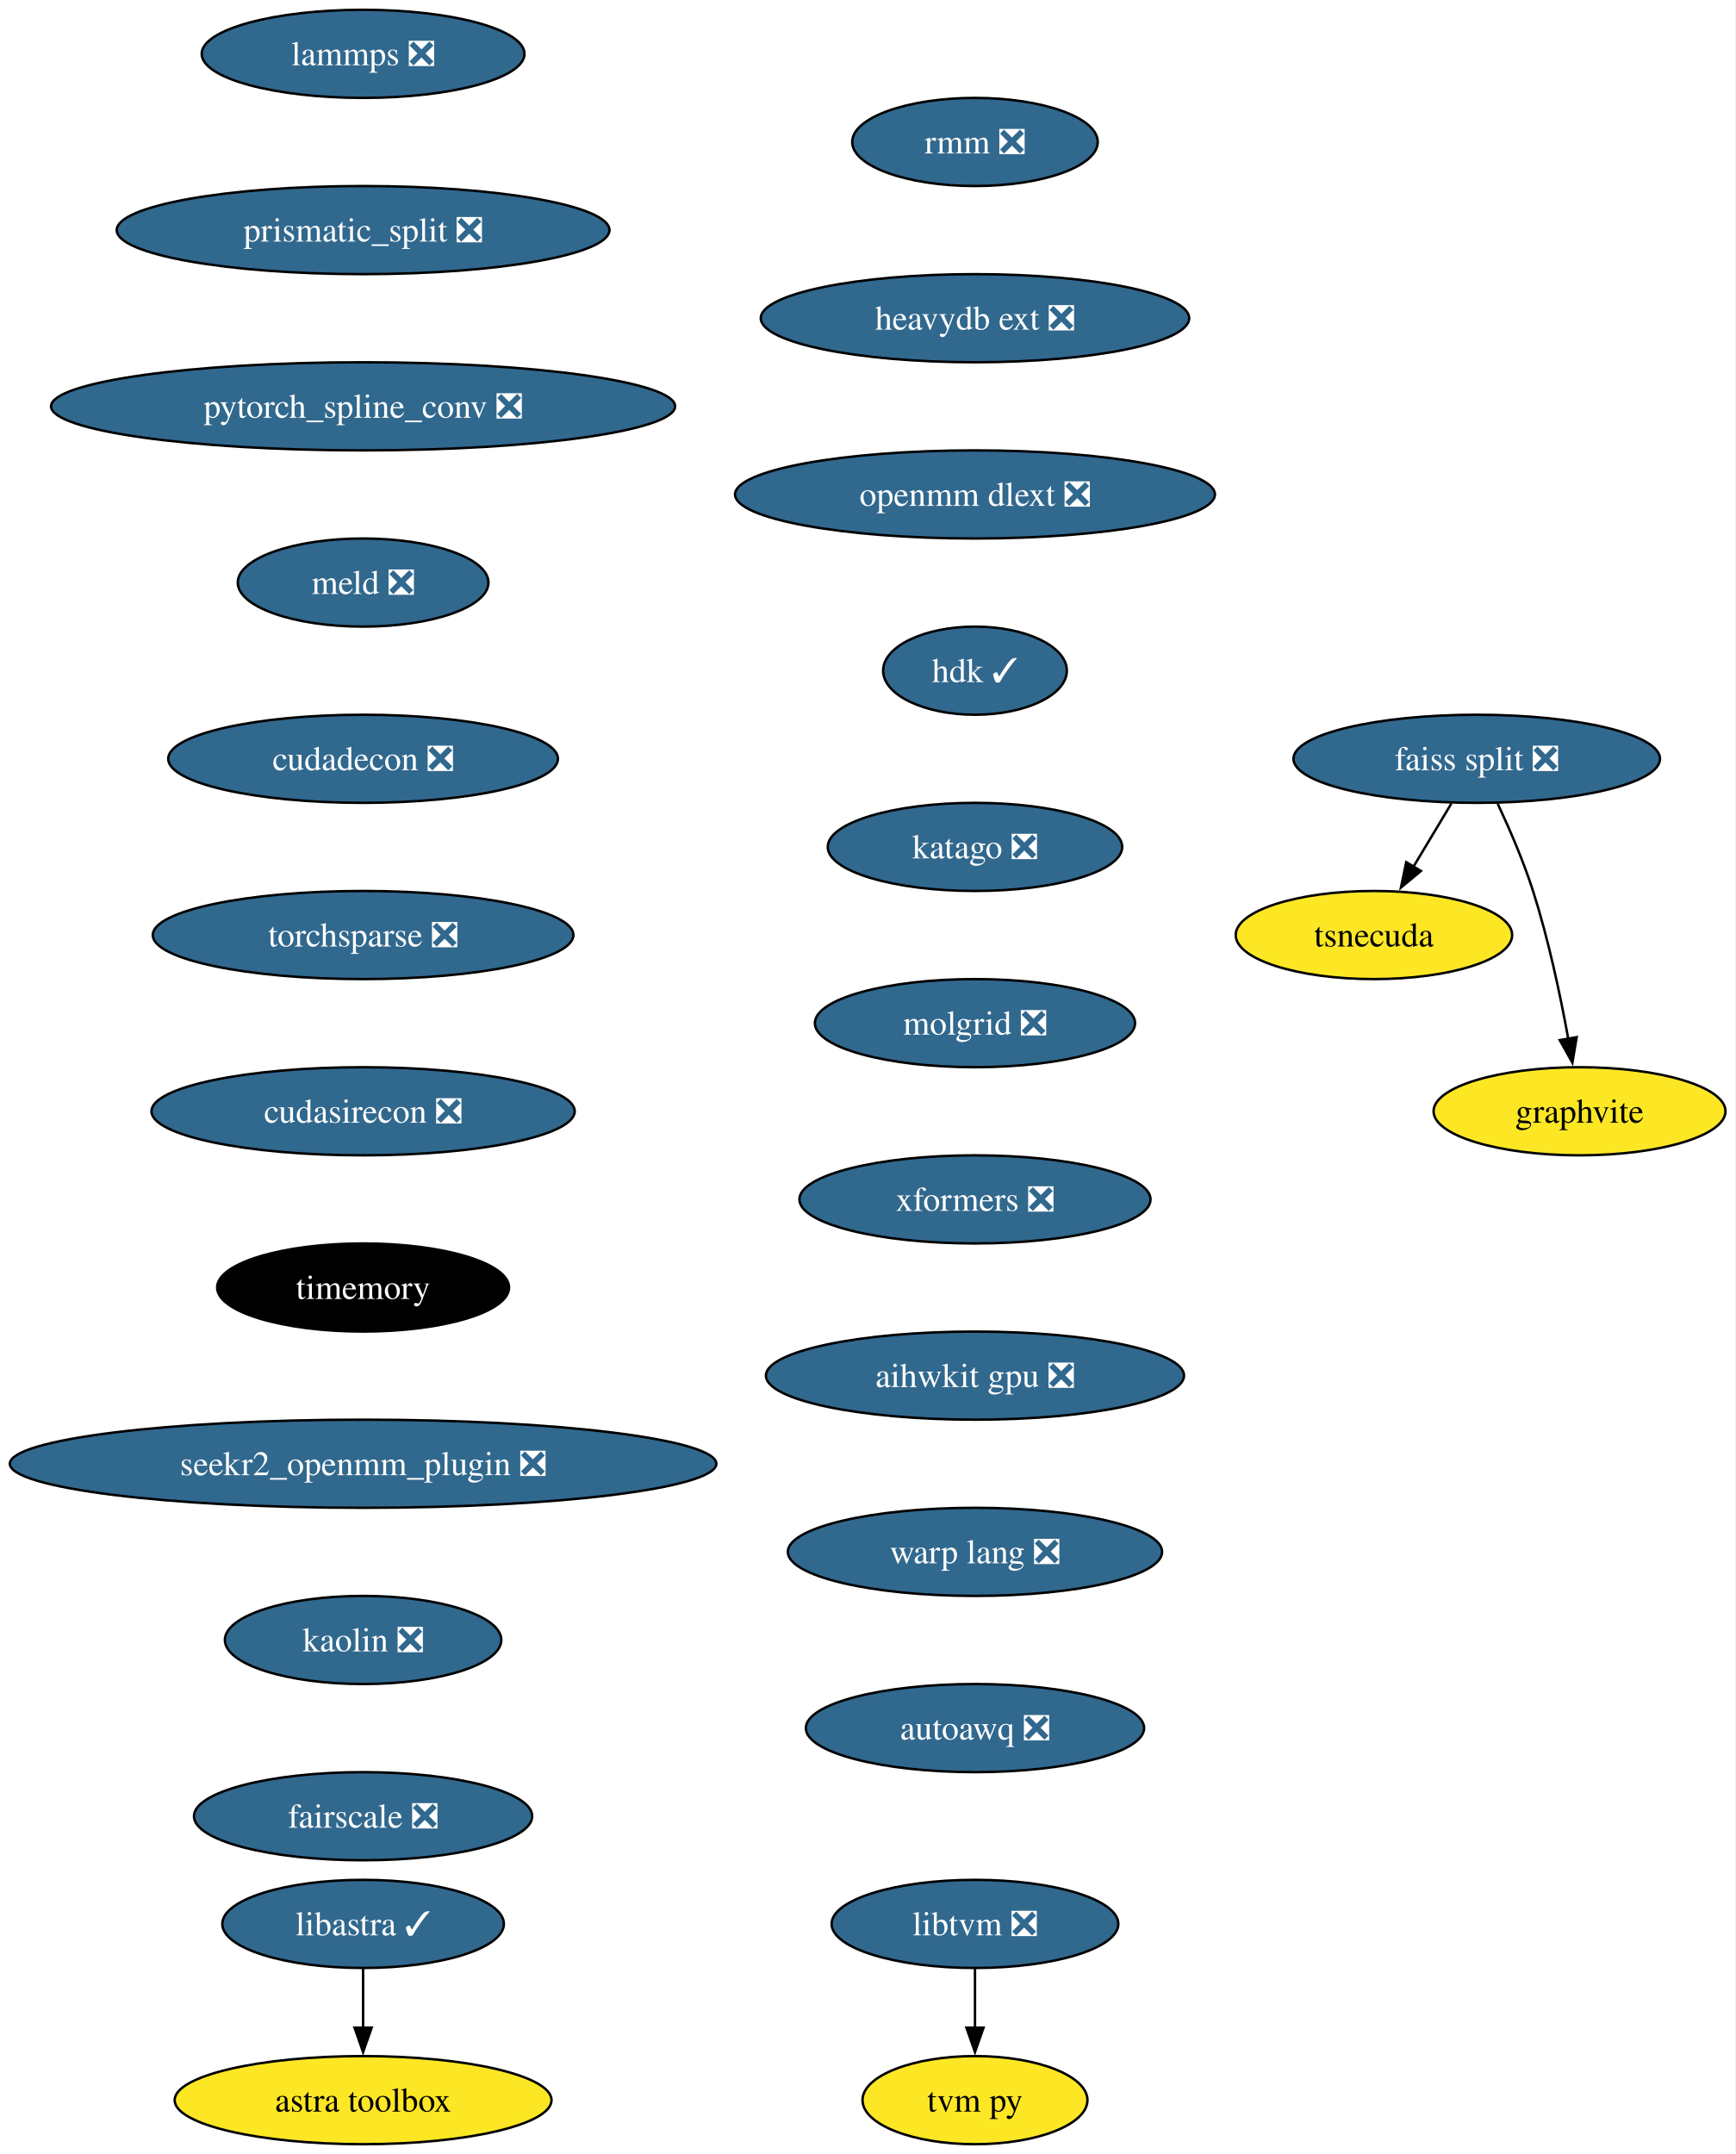
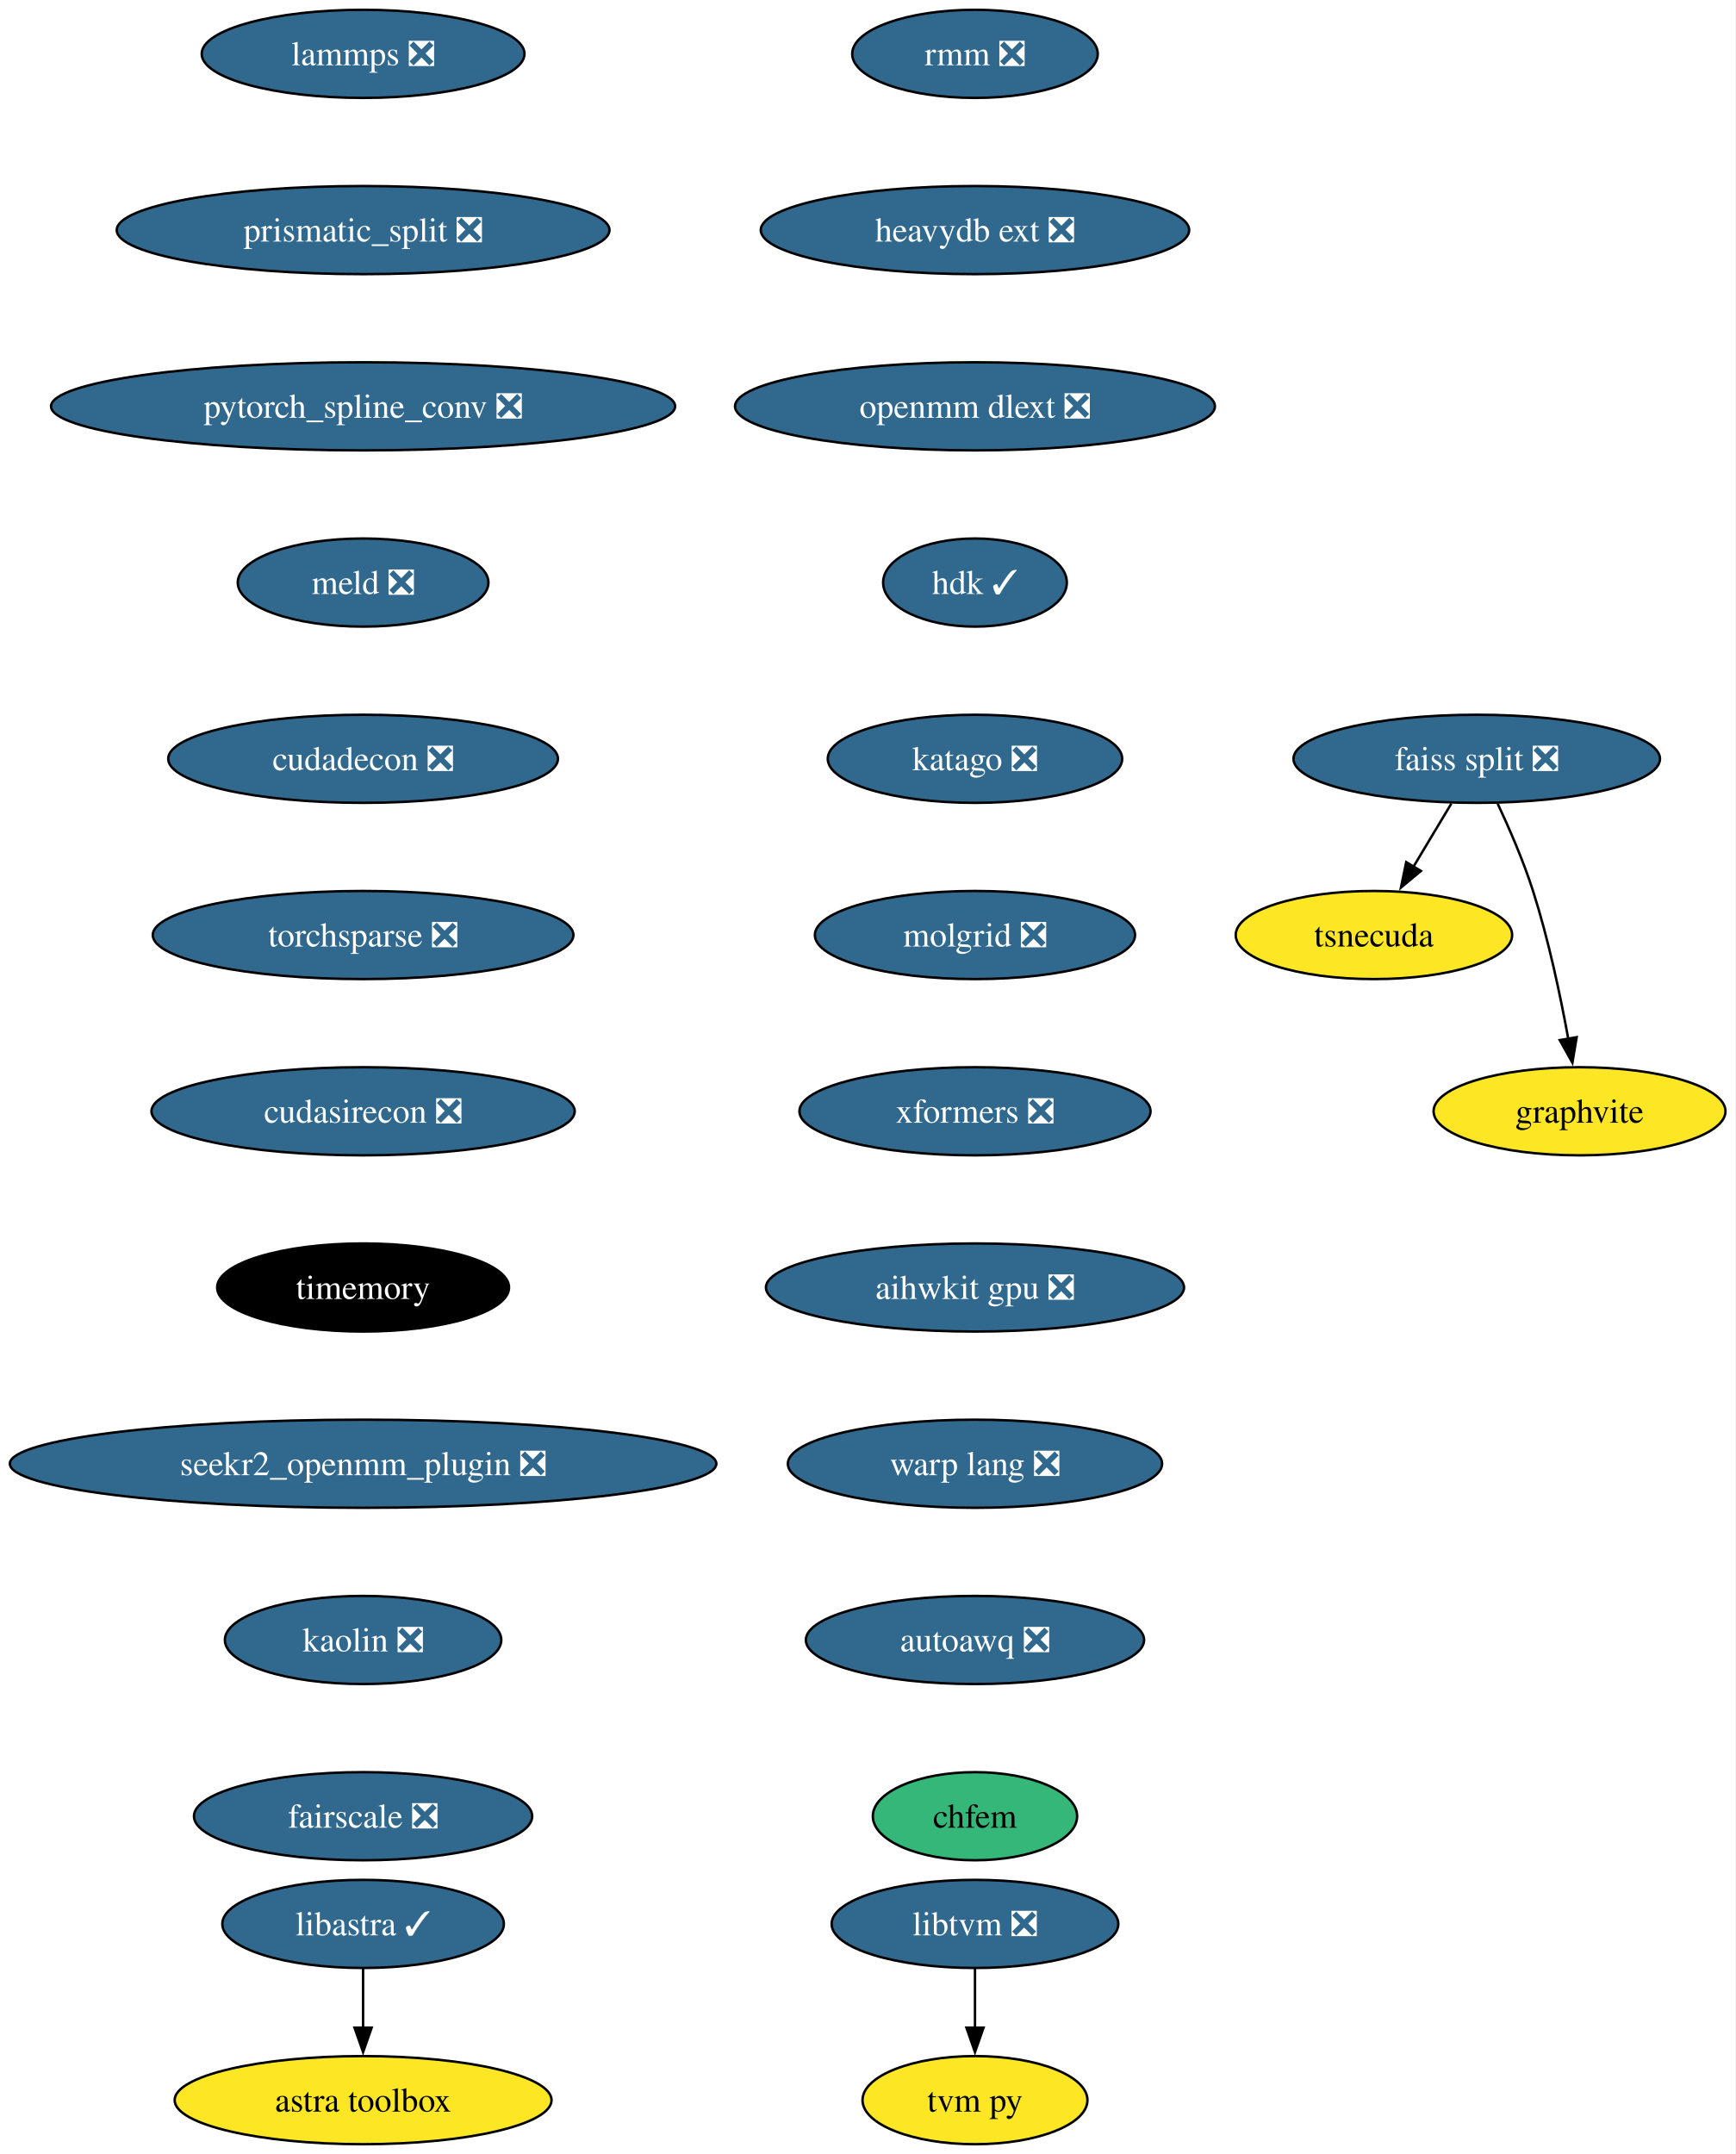
<svg xmlns="http://www.w3.org/2000/svg" xmlns:xlink="http://www.w3.org/1999/xlink" width="709pt" height="880pt" viewBox="0.00 0.00 708.96 880.00">
  <g id="graph0" class="graph" transform="scale(1 1) rotate(0) translate(4 876)">
    <polygon fill="white" stroke="none" points="-4,4 -4,-876 704.96,-876 704.96,4 -4,4" />
    <g id="node1" class="node">
      <g id="a_node1">
        <a xlink:href="https://github.com/conda-forge/lammps-feedstock/pull/188" xlink:title="lammps ❎">
          <ellipse fill="#31688e" stroke="black" cx="144.33" cy="-854" rx="65.94" ry="18" />
          <text text-anchor="middle" x="144.33" y="-849.33" font-family="Times,serif" font-size="14.00" fill="white">lammps ❎</text>
        </a>
      </g>
    </g>
    <g id="node2" class="node">
      <g id="a_node2">
        <a xlink:href="https://github.com/conda-forge/prismatic_split-feedstock/pull/54" xlink:title="prismatic_split ❎">
          <ellipse fill="#31688e" stroke="black" cx="144.33" cy="-782" rx="100.66" ry="18" />
          <text text-anchor="middle" x="144.33" y="-777.33" font-family="Times,serif" font-size="14.00" fill="white">prismatic_split ❎</text>
        </a>
      </g>
    </g>
    <g id="node3" class="node">
      <g id="a_node3">
        <a xlink:href="https://github.com/conda-forge/pytorch_spline_conv-feedstock/pull/36" xlink:title="pytorch_spline_conv ❎">
          <ellipse fill="#31688e" stroke="black" cx="144.33" cy="-710" rx="127.49" ry="18" />
          <text text-anchor="middle" x="144.33" y="-705.33" font-family="Times,serif" font-size="14.00" fill="white">pytorch_spline_conv ❎</text>
        </a>
      </g>
    </g>
    <g id="node7" class="node">
      <g id="a_node7">
        <a xlink:href="https://github.com/conda-forge/meld-feedstock/pull/23" xlink:title="meld ❎">
          <ellipse fill="#31688e" stroke="black" cx="144.33" cy="-638" rx="51.21" ry="18" />
          <text text-anchor="middle" x="144.33" y="-633.33" font-family="Times,serif" font-size="14.00" fill="white">meld ❎</text>
        </a>
      </g>
    </g>
    <g id="node4" class="node">
      <g id="a_node4">
        <a xlink:href="https://github.com/conda-forge/faiss-split-feedstock/pull/72" xlink:title="faiss split ❎">
          <ellipse fill="#31688e" stroke="black" cx="599.33" cy="-566" rx="74.88" ry="18" />
          <text text-anchor="middle" x="599.33" y="-561.33" font-family="Times,serif" font-size="14.00" fill="white">faiss split ❎</text>
        </a>
      </g>
    </g>
    <g id="node5" class="node">
      <g id="a_node5">
        <a xlink:href="https://github.com/conda-forge/tsnecuda-feedstock" xlink:title="tsnecuda">
          <ellipse fill="#fde725" stroke="black" cx="557.33" cy="-494" rx="56.47" ry="18" />
          <text text-anchor="middle" x="557.33" y="-489.32" font-family="Times,serif" font-size="14.00">tsnecuda</text>
        </a>
      </g>
    </g>
    <g id="edge3" class="edge">
      <path fill="none" stroke="black" d="M588.95,-547.7C584.27,-539.9 578.64,-530.51 573.43,-521.83" />
      <polygon fill="black" stroke="black" points="576.52,-520.18 568.37,-513.4 570.52,-523.78 576.52,-520.18" />
    </g>
    <g id="node6" class="node">
      <g id="a_node6">
        <a xlink:href="https://github.com/conda-forge/graphvite-feedstock" xlink:title="graphvite">
          <ellipse fill="#fde725" stroke="black" cx="641.33" cy="-422" rx="59.63" ry="18" />
          <text text-anchor="middle" x="641.33" y="-417.32" font-family="Times,serif" font-size="14.00">graphvite</text>
        </a>
      </g>
    </g>
    <g id="edge4" class="edge">
      <path fill="none" stroke="black" d="M607.89,-547.67C612.67,-537.48 618.42,-524.23 622.33,-512 628.67,-492.19 633.52,-469.23 636.73,-451.59" />
      <polygon fill="black" stroke="black" points="640.16,-452.27 638.42,-441.82 633.26,-451.07 640.16,-452.27" />
    </g>
    <g id="node10" class="node">
      <g id="a_node10">
        <a xlink:href="https://github.com/conda-forge/cudadecon-feedstock/pull/27" xlink:title="cudadecon ❎">
          <ellipse fill="#31688e" stroke="black" cx="144.33" cy="-566" rx="79.62" ry="18" />
          <text text-anchor="middle" x="144.33" y="-561.33" font-family="Times,serif" font-size="14.00" fill="white">cudadecon ❎</text>
        </a>
      </g>
    </g>
    <g id="node8" class="node">
      <g id="a_node8">
        <a xlink:href="https://github.com/conda-forge/libtvm-feedstock/pull/40" xlink:title="libtvm ❎">
          <ellipse fill="#31688e" stroke="black" cx="394.33" cy="-90" rx="58.57" ry="18" />
          <text text-anchor="middle" x="394.33" y="-85.33" font-family="Times,serif" font-size="14.00" fill="white">libtvm ❎</text>
        </a>
      </g>
    </g>
    <g id="node9" class="node">
      <g id="a_node9">
        <a xlink:href="https://github.com/conda-forge/tvm-py-feedstock" xlink:title="tvm py">
          <ellipse fill="#fde725" stroke="black" cx="394.33" cy="-18" rx="45.95" ry="18" />
          <text text-anchor="middle" x="394.33" y="-13.32" font-family="Times,serif" font-size="14.00">tvm py</text>
        </a>
      </g>
    </g>
    <g id="edge6" class="edge">
      <path fill="none" stroke="black" d="M394.33,-71.7C394.33,-64.41 394.33,-55.73 394.33,-47.54" />
      <polygon fill="black" stroke="black" points="397.83,-47.62 394.33,-37.62 390.83,-47.62 397.83,-47.62" />
    </g>
    <g id="node11" class="node">
      <g id="a_node11">
        <a xlink:href="https://github.com/conda-forge/torchsparse-feedstock/pull/30" xlink:title="torchsparse ❎">
          <ellipse fill="#31688e" stroke="black" cx="144.33" cy="-494" rx="85.93" ry="18" />
          <text text-anchor="middle" x="144.33" y="-489.32" font-family="Times,serif" font-size="14.00" fill="white">torchsparse ❎</text>
        </a>
      </g>
    </g>
    <g id="node12" class="node">
      <g id="a_node12">
        <a xlink:href="https://github.com/conda-forge/cudasirecon-feedstock/pull/27" xlink:title="cudasirecon ❎">
          <ellipse fill="#31688e" stroke="black" cx="144.33" cy="-422" rx="86.46" ry="18" />
          <text text-anchor="middle" x="144.33" y="-417.32" font-family="Times,serif" font-size="14.00" fill="white">cudasirecon ❎</text>
        </a>
      </g>
    </g>
    <g id="node13" class="node">
      <g id="a_node13">
        <a xlink:href="https://github.com/conda-forge/timemory-feedstock" xlink:title="timemory">
          <ellipse fill="#000000" stroke="black" cx="144.33" cy="-350" rx="59.63" ry="18" />
          <text text-anchor="middle" x="144.33" y="-345.32" font-family="Times,serif" font-size="14.00" fill="white">timemory</text>
        </a>
      </g>
    </g>
    <g id="node16" class="node">
      <g id="a_node16">
        <a xlink:href="https://github.com/conda-forge/seekr2_openmm_plugin-feedstock/pull/17" xlink:title="seekr2_openmm_plugin ❎">
          <ellipse fill="#31688e" stroke="black" cx="144.33" cy="-278" rx="144.33" ry="18" />
          <text text-anchor="middle" x="144.33" y="-273.32" font-family="Times,serif" font-size="14.00" fill="white">seekr2_openmm_plugin ❎</text>
        </a>
      </g>
    </g>
    <g id="node14" class="node">
      <g id="a_node14">
        <a xlink:href="https://github.com/conda-forge/libastra-feedstock/pull/24" xlink:title="libastra ✓">
          <ellipse fill="#31688e" stroke="black" cx="144.33" cy="-90" rx="57.52" ry="18" />
          <text text-anchor="middle" x="144.33" y="-85.33" font-family="Times,serif" font-size="14.00" fill="white">libastra ✓</text>
        </a>
      </g>
    </g>
    <g id="node15" class="node">
      <g id="a_node15">
        <a xlink:href="https://github.com/conda-forge/astra-toolbox-feedstock" xlink:title="astra toolbox">
          <ellipse fill="#fde725" stroke="black" cx="144.33" cy="-18" rx="76.99" ry="18" />
          <text text-anchor="middle" x="144.33" y="-13.32" font-family="Times,serif" font-size="14.00">astra toolbox</text>
        </a>
      </g>
    </g>
    <g id="edge11" class="edge">
      <path fill="none" stroke="black" d="M144.33,-71.7C144.33,-64.41 144.33,-55.73 144.33,-47.54" />
      <polygon fill="black" stroke="black" points="147.83,-47.62 144.33,-37.62 140.83,-47.62 147.83,-47.62" />
    </g>
    <g id="node17" class="node">
      <g id="a_node17">
        <a xlink:href="https://github.com/conda-forge/kaolin-feedstock/pull/21" xlink:title="kaolin ❎">
          <ellipse fill="#31688e" stroke="black" cx="144.33" cy="-206" rx="56.47" ry="18" />
          <text text-anchor="middle" x="144.33" y="-201.33" font-family="Times,serif" font-size="14.00" fill="white">kaolin ❎</text>
        </a>
      </g>
    </g>
    <g id="node18" class="node">
      <g id="a_node18">
        <a xlink:href="https://github.com/conda-forge/fairscale-feedstock/pull/32" xlink:title="fairscale ❎">
          <ellipse fill="#31688e" stroke="black" cx="144.33" cy="-134" rx="69.1" ry="18" />
          <text text-anchor="middle" x="144.33" y="-129.32" font-family="Times,serif" font-size="14.00" fill="white">fairscale ❎</text>
        </a>
      </g>
    </g>
    <g id="node19" class="node">
      <g id="a_node19">
        <a xlink:href="https://github.com/conda-forge/rmm-feedstock/pull/29" xlink:title="rmm ❎">
-           <ellipse fill="#31688e" stroke="black" cx="394.33" cy="-818" rx="50.16" ry="18" />
-           <text text-anchor="middle" x="394.33" y="-813.33" font-family="Times,serif" font-size="14.00" fill="white">rmm ❎</text>
+           <ellipse fill="#31688e" stroke="black" cx="394.33" cy="-854" rx="50.16" ry="18" />
+           <text text-anchor="middle" x="394.33" y="-849.33" font-family="Times,serif" font-size="14.00" fill="white">rmm ❎</text>
        </a>
      </g>
    </g>
    <g id="node20" class="node">
      <g id="a_node20">
        <a xlink:href="https://github.com/conda-forge/heavydb-ext-feedstock/pull/65" xlink:title="heavydb ext ❎">
-           <ellipse fill="#31688e" stroke="black" cx="394.33" cy="-746" rx="87.51" ry="18" />
-           <text text-anchor="middle" x="394.33" y="-741.33" font-family="Times,serif" font-size="14.00" fill="white">heavydb ext ❎</text>
+           <ellipse fill="#31688e" stroke="black" cx="394.33" cy="-782" rx="87.51" ry="18" />
+           <text text-anchor="middle" x="394.33" y="-777.33" font-family="Times,serif" font-size="14.00" fill="white">heavydb ext ❎</text>
        </a>
      </g>
    </g>
    <g id="node21" class="node">
      <g id="a_node21">
        <a xlink:href="https://github.com/conda-forge/openmm-dlext-feedstock/pull/11" xlink:title="openmm dlext ❎">
-           <ellipse fill="#31688e" stroke="black" cx="394.33" cy="-674" rx="98.03" ry="18" />
-           <text text-anchor="middle" x="394.33" y="-669.33" font-family="Times,serif" font-size="14.00" fill="white">openmm dlext ❎</text>
+           <ellipse fill="#31688e" stroke="black" cx="394.33" cy="-710" rx="98.03" ry="18" />
+           <text text-anchor="middle" x="394.33" y="-705.33" font-family="Times,serif" font-size="14.00" fill="white">openmm dlext ❎</text>
        </a>
      </g>
    </g>
    <g id="node22" class="node">
      <g id="a_node22">
        <a xlink:href="https://github.com/conda-forge/hdk-feedstock/pull/56" xlink:title="hdk ✓">
-           <ellipse fill="#31688e" stroke="black" cx="394.33" cy="-602" rx="37.53" ry="18" />
-           <text text-anchor="middle" x="394.33" y="-597.33" font-family="Times,serif" font-size="14.00" fill="white">hdk ✓</text>
+           <ellipse fill="#31688e" stroke="black" cx="394.33" cy="-638" rx="37.53" ry="18" />
+           <text text-anchor="middle" x="394.33" y="-633.33" font-family="Times,serif" font-size="14.00" fill="white">hdk ✓</text>
        </a>
      </g>
    </g>
    <g id="node23" class="node">
      <g id="a_node23">
        <a xlink:href="https://github.com/conda-forge/katago-feedstock/pull/9" xlink:title="katago ❎">
-           <ellipse fill="#31688e" stroke="black" cx="394.33" cy="-530" rx="60.15" ry="18" />
-           <text text-anchor="middle" x="394.33" y="-525.33" font-family="Times,serif" font-size="14.00" fill="white">katago ❎</text>
+           <ellipse fill="#31688e" stroke="black" cx="394.33" cy="-566" rx="60.15" ry="18" />
+           <text text-anchor="middle" x="394.33" y="-561.33" font-family="Times,serif" font-size="14.00" fill="white">katago ❎</text>
        </a>
      </g>
    </g>
    <g id="node24" class="node">
      <g id="a_node24">
        <a xlink:href="https://github.com/conda-forge/molgrid-feedstock/pull/8" xlink:title="molgrid ❎">
-           <ellipse fill="#31688e" stroke="black" cx="394.33" cy="-458" rx="65.41" ry="18" />
-           <text text-anchor="middle" x="394.33" y="-453.32" font-family="Times,serif" font-size="14.00" fill="white">molgrid ❎</text>
+           <ellipse fill="#31688e" stroke="black" cx="394.33" cy="-494" rx="65.41" ry="18" />
+           <text text-anchor="middle" x="394.33" y="-489.32" font-family="Times,serif" font-size="14.00" fill="white">molgrid ❎</text>
        </a>
      </g>
    </g>
    <g id="node25" class="node">
      <g id="a_node25">
        <a xlink:href="https://github.com/conda-forge/xformers-feedstock/pull/21" xlink:title="xformers ❎">
-           <ellipse fill="#31688e" stroke="black" cx="394.33" cy="-386" rx="71.73" ry="18" />
-           <text text-anchor="middle" x="394.33" y="-381.32" font-family="Times,serif" font-size="14.00" fill="white">xformers ❎</text>
+           <ellipse fill="#31688e" stroke="black" cx="394.33" cy="-422" rx="71.73" ry="18" />
+           <text text-anchor="middle" x="394.33" y="-417.32" font-family="Times,serif" font-size="14.00" fill="white">xformers ❎</text>
        </a>
      </g>
    </g>
    <g id="node26" class="node">
      <g id="a_node26">
        <a xlink:href="https://github.com/conda-forge/aihwkit-gpu-feedstock/pull/9" xlink:title="aihwkit gpu ❎">
-           <ellipse fill="#31688e" stroke="black" cx="394.33" cy="-314" rx="85.41" ry="18" />
-           <text text-anchor="middle" x="394.33" y="-309.32" font-family="Times,serif" font-size="14.00" fill="white">aihwkit gpu ❎</text>
+           <ellipse fill="#31688e" stroke="black" cx="394.33" cy="-350" rx="85.41" ry="18" />
+           <text text-anchor="middle" x="394.33" y="-345.32" font-family="Times,serif" font-size="14.00" fill="white">aihwkit gpu ❎</text>
        </a>
      </g>
    </g>
    <g id="node27" class="node">
      <g id="a_node27">
        <a xlink:href="https://github.com/conda-forge/warp-lang-feedstock/pull/13" xlink:title="warp lang ❎">
-           <ellipse fill="#31688e" stroke="black" cx="394.33" cy="-242" rx="76.46" ry="18" />
-           <text text-anchor="middle" x="394.33" y="-237.32" font-family="Times,serif" font-size="14.00" fill="white">warp lang ❎</text>
+           <ellipse fill="#31688e" stroke="black" cx="394.33" cy="-278" rx="76.46" ry="18" />
+           <text text-anchor="middle" x="394.33" y="-273.32" font-family="Times,serif" font-size="14.00" fill="white">warp lang ❎</text>
        </a>
      </g>
    </g>
    <g id="node28" class="node">
      <g id="a_node28">
        <a xlink:href="https://github.com/conda-forge/autoawq-feedstock/pull/2" xlink:title="autoawq ❎">
-           <ellipse fill="#31688e" stroke="black" cx="394.33" cy="-170" rx="69.1" ry="18" />
-           <text text-anchor="middle" x="394.33" y="-165.32" font-family="Times,serif" font-size="14.00" fill="white">autoawq ❎</text>
+           <ellipse fill="#31688e" stroke="black" cx="394.33" cy="-206" rx="69.1" ry="18" />
+           <text text-anchor="middle" x="394.33" y="-201.33" font-family="Times,serif" font-size="14.00" fill="white">autoawq ❎</text>
+         </a>
+       </g>
+     </g>
+     <g id="node29" class="node">
+       <g id="a_node29">
+         <a xlink:href="https://github.com/conda-forge/chfem-feedstock" xlink:title="chfem">
+           <ellipse fill="#35b779" stroke="black" cx="394.33" cy="-134" rx="41.74" ry="18" />
+           <text text-anchor="middle" x="394.33" y="-129.32" font-family="Times,serif" font-size="14.00">chfem</text>
        </a>
      </g>
    </g>
  </g>
</svg>
